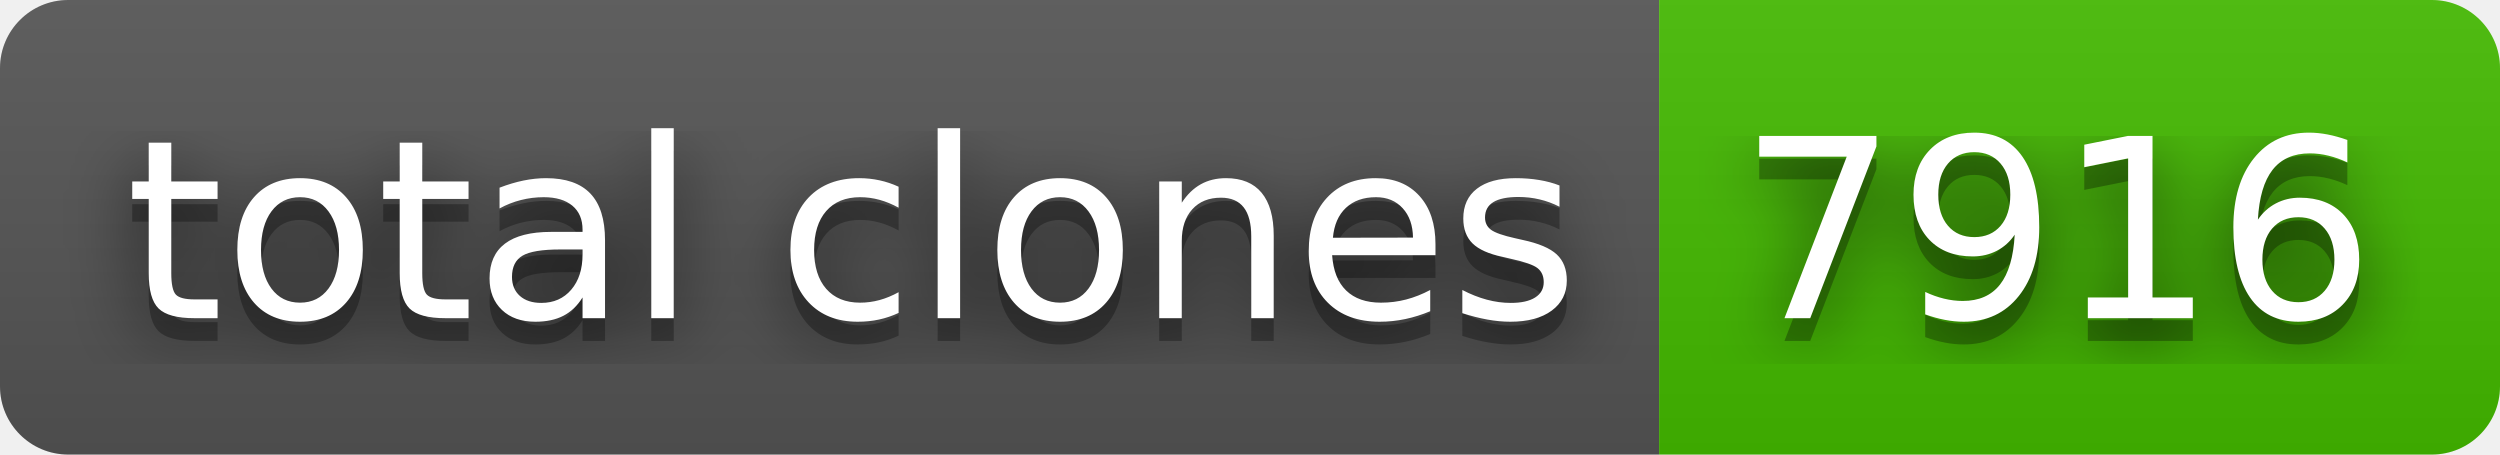
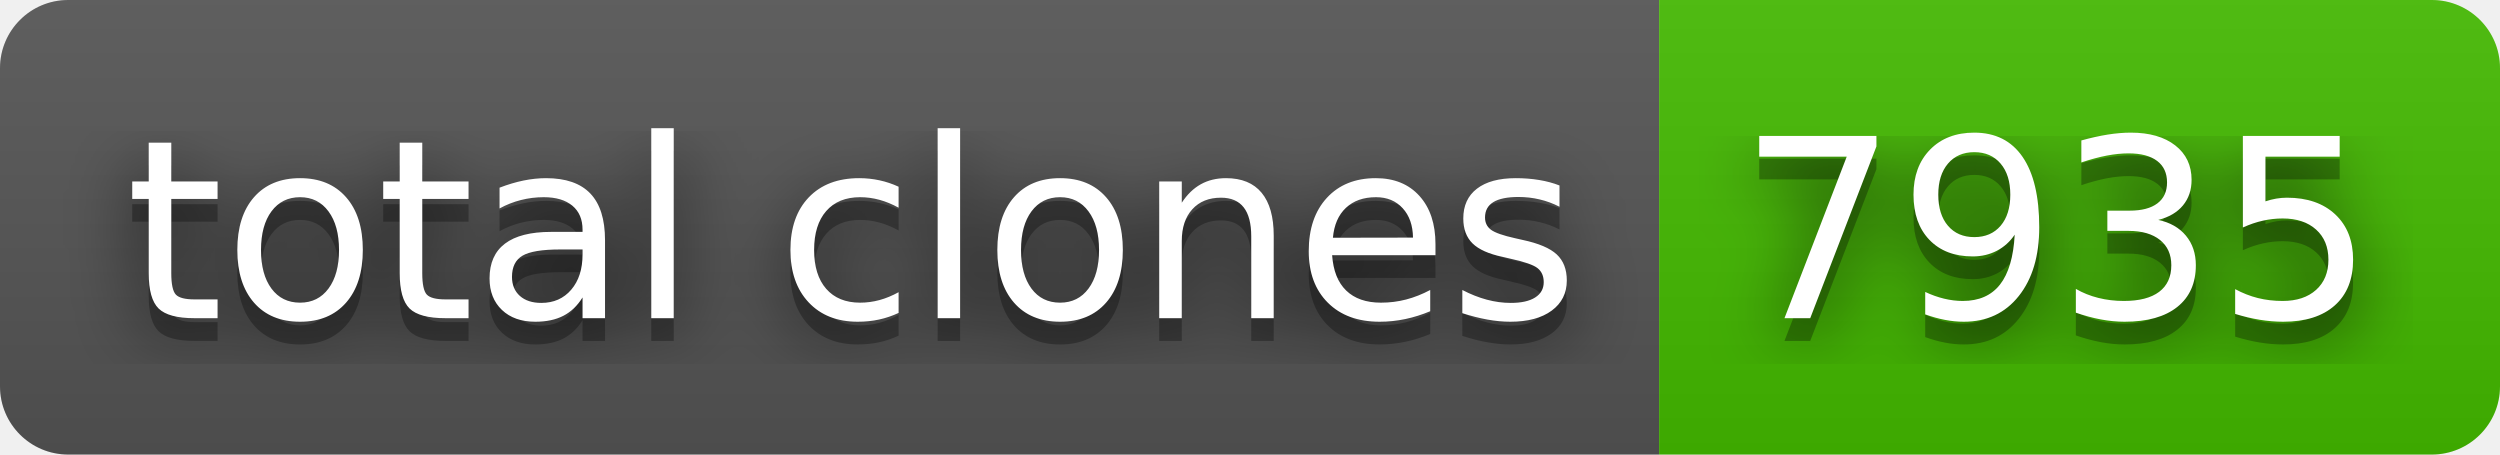
- <svg xmlns="http://www.w3.org/2000/svg" width="110" height="20" role="img" aria-label="total clones: 7916">
+ <svg xmlns="http://www.w3.org/2000/svg" width="110" height="20" role="img" aria-label="total clones: 7935">
  <filter id="blur">
    <feGaussianBlur stdDeviation="16" />
  </filter>
  <linearGradient id="s" x2="0" y2="100%">
    <stop offset="0" stop-color="#bbb" stop-opacity=".1" />
    <stop offset="1" stop-opacity=".1" />
  </linearGradient>
  <clipPath id="r">
    <rect width="110" height="20" rx="3" />
  </clipPath>
  <g clip-path="url(#r)">
    <rect width="73" height="20" fill="#555" />
    <rect x="73" width="37" height="20" fill="#4b0" />
    <rect width="110" height="20" fill="url(#s)" />
  </g>
  <g fill="#fff" text-anchor="middle" font-family="Verdana,Geneva,DejaVu Sans,sans-serif" text-rendering="geometricPrecision" font-size="110">
    <g transform="scale(.1)">
      <g aria-hidden="true" fill="#010101">
        <text x="375" y="150" fill-opacity=".8" filter="url(#blur)" textLength="630">total clones</text>
        <text x="375" y="150" fill-opacity=".3" textLength="630">total clones</text>
      </g>
      <text x="375" y="140" textLength="630">total clones</text>
    </g>
    <g transform="scale(.1)">
      <g aria-hidden="true" fill="#010101">
-         <text x="905" y="150" fill-opacity=".8" filter="url(#blur)" textLength="270">7916</text>
-         <text x="905" y="150" fill-opacity=".3" textLength="270">7916</text>
+         <text x="905" y="150" fill-opacity=".8" filter="url(#blur)" textLength="270">7935</text>
+         <text x="905" y="150" fill-opacity=".3" textLength="270">7935</text>
      </g>
-       <text x="905" y="140" textLength="270">7916</text>
+       <text x="905" y="140" textLength="270">7935</text>
    </g>
  </g>
</svg>
